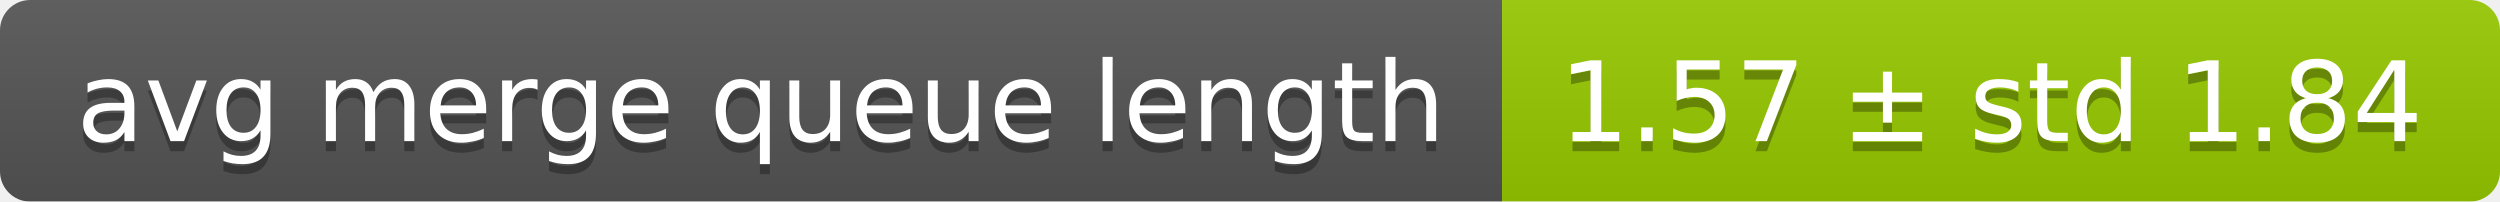
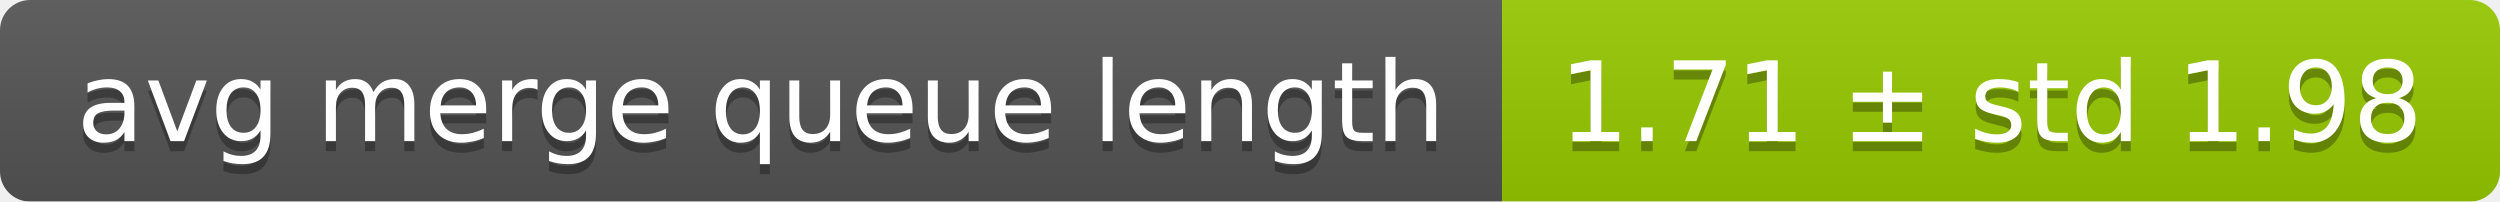
<svg xmlns="http://www.w3.org/2000/svg" width="248" height="20">
  <linearGradient id="smooth" x2="0" y2="100%">
    <stop offset="0" stop-color="#bbb" stop-opacity=".1" />
    <stop offset="1" stop-opacity=".1" />
  </linearGradient>
  <mask id="round">
    <rect width="248" height="20" rx="3" fill="#fff" />
  </mask>
  <g mask="url(#round)">
    <rect width="149" height="20" fill="#555" />
    <rect x="149" width="99" height="20" fill="#97ca00" />
    <rect width="248" height="20" fill="url(#smooth)" />
  </g>
  <g fill="#fff" text-anchor="middle" font-family="DejaVu Sans,Verdana,Geneva,sans-serif" font-size="11">
    <text x="75.5" y="15" fill="#010101" fill-opacity=".3">avg merge queue length</text>
    <text x="75.5" y="14">avg merge queue length</text>
-     <text x="197.5" y="15" fill="#010101" fill-opacity=".3">1.57 ± std 1.84</text>
-     <text x="197.5" y="14">1.57 ± std 1.84</text>
+     <text x="197.5" y="15" fill="#010101" fill-opacity=".3">1.71 ± std 1.98</text>
+     <text x="197.5" y="14">1.71 ± std 1.98</text>
  </g>
</svg>
